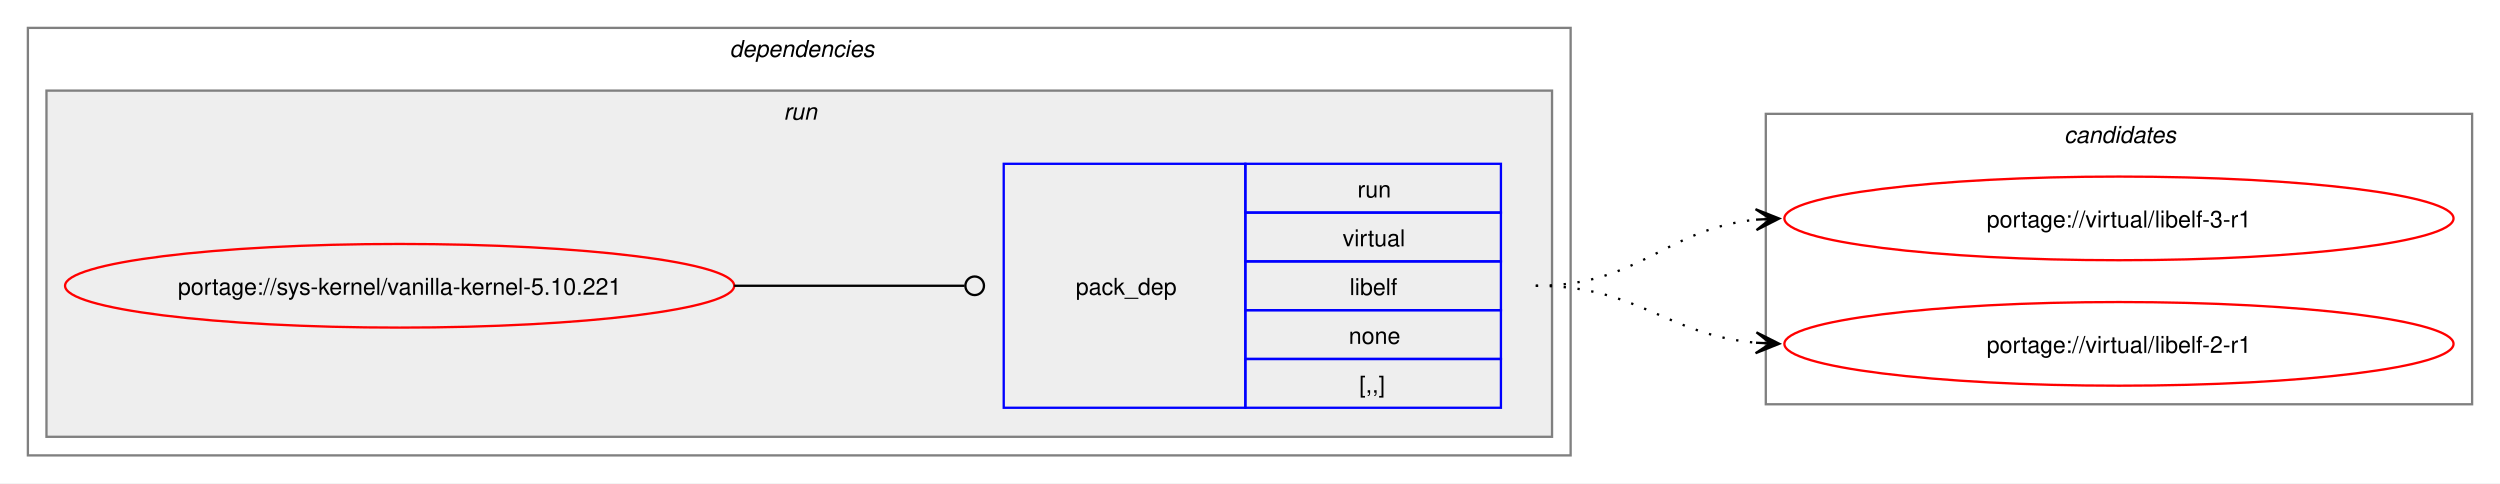
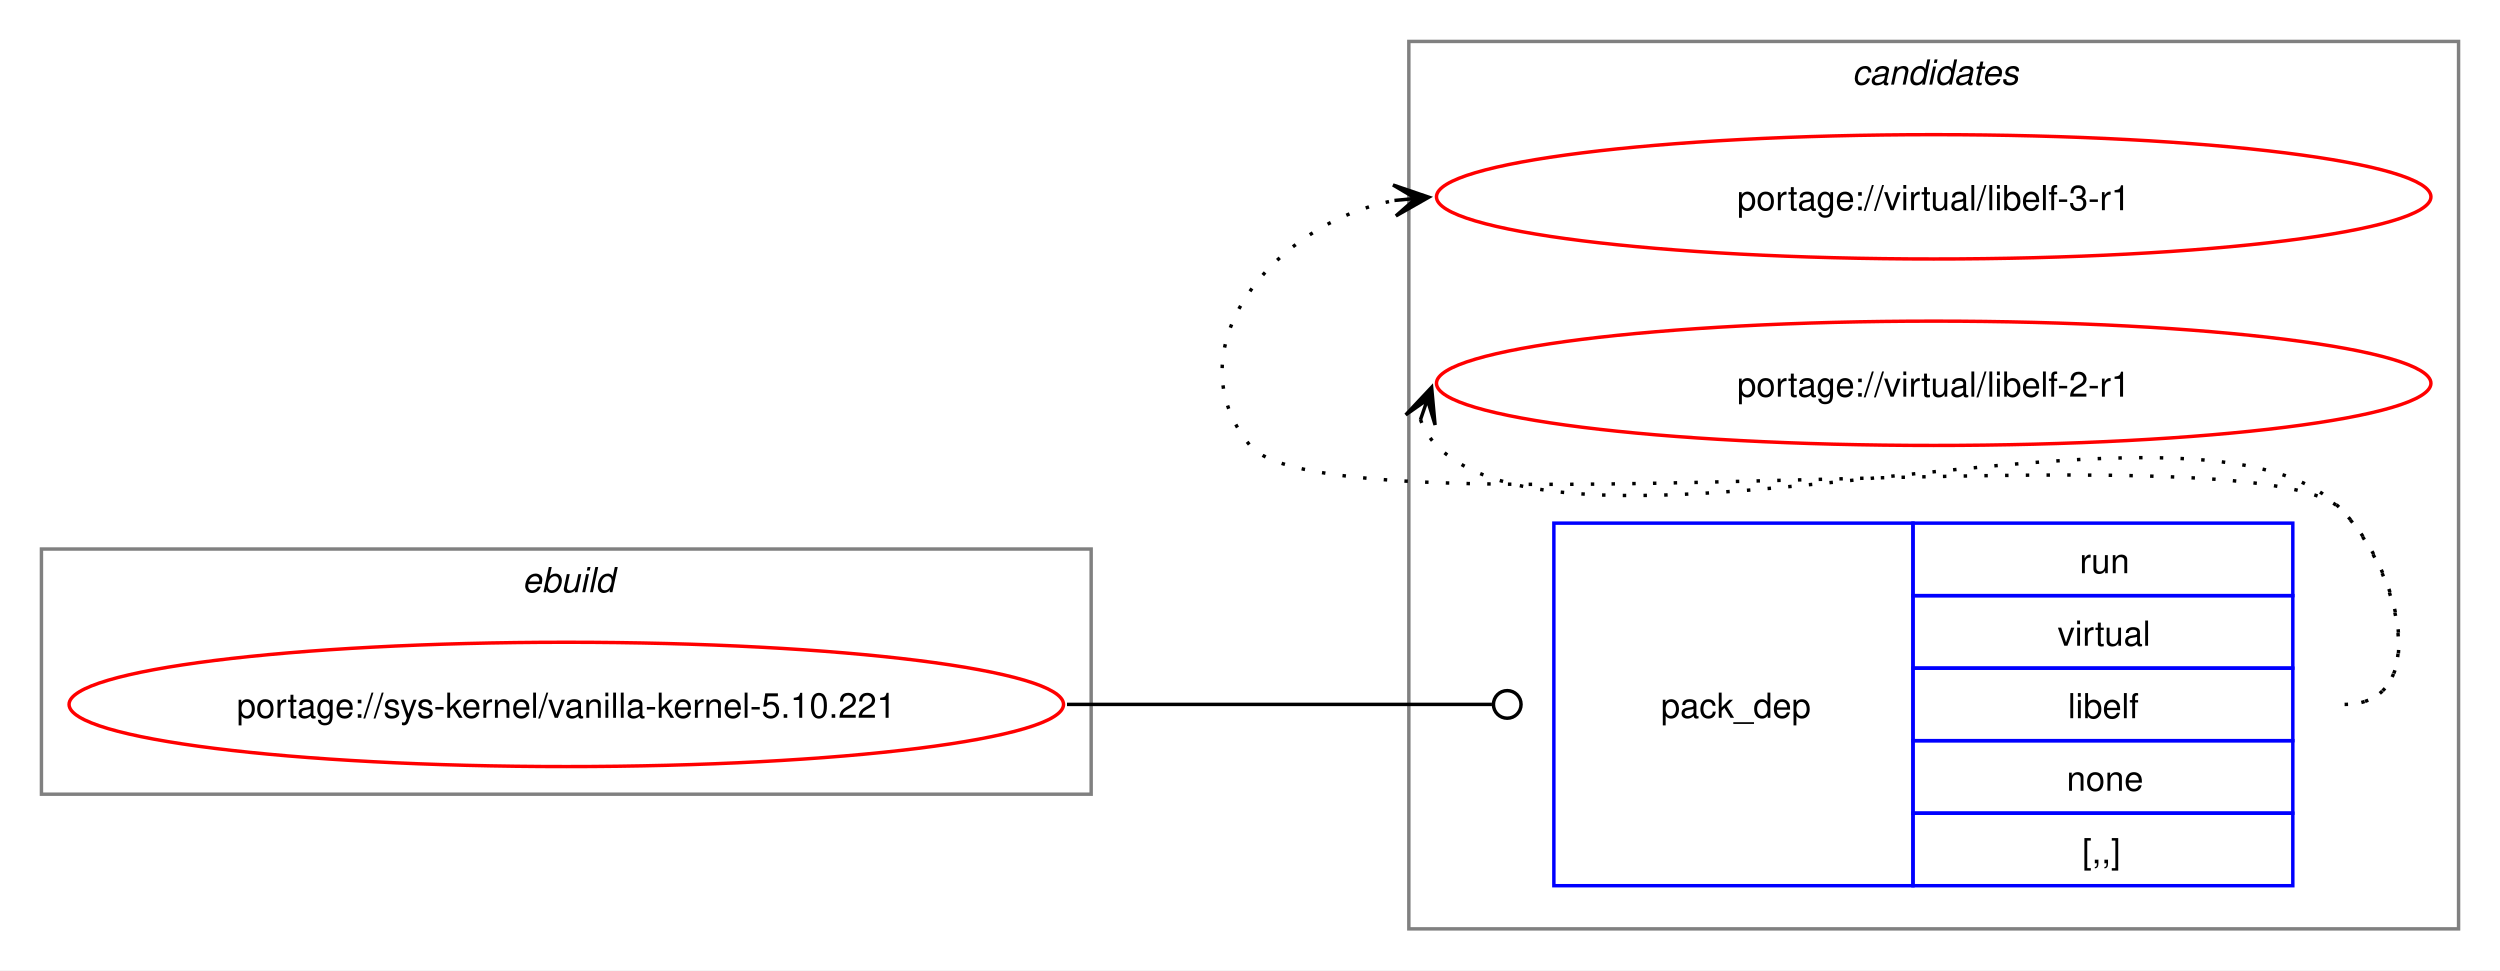
- <svg xmlns="http://www.w3.org/2000/svg" xmlns:xlink="http://www.w3.org/1999/xlink" width="1076pt" height="208pt" viewBox="0.00 0.00 1076.00 208.00">
-   <g id="graph0" class="graph" transform="scale(1 1) rotate(0) translate(4 204)">
-     <polygon fill="white" stroke="none" points="-4,4 -4,-204 1072,-204 1072,4 -4,4" />
-     <g id="clust2" class="cluster">
-       <polygon fill="none" stroke="gray" points="8,-8 8,-192 672,-192 672,-8 8,-8" />
-       <text text-anchor="start" x="310" y="-179.5" font-family="Helvetica,sans-Serif" font-style="italic" font-size="10.00">dependencies</text>
+ <svg xmlns="http://www.w3.org/2000/svg" xmlns:xlink="http://www.w3.org/1999/xlink" width="724pt" height="281pt" viewBox="0.00 0.00 724.00 281.00">
+   <g id="graph0" class="graph" transform="scale(1 1) rotate(0) translate(4 277)">
+     <polygon fill="white" stroke="none" points="-4,4 -4,-277 720,-277 720,4 -4,4" />
+     <g id="clust7" class="cluster">
+       <polygon fill="none" stroke="gray" points="404,-8 404,-265 708,-265 708,-8 404,-8" />
+       <text text-anchor="start" x="532.38" y="-252.5" font-family="Helvetica,sans-Serif" font-style="italic" font-size="10.00">candidates</text>
    </g>
-     <g id="clust5" class="cluster">
-       <polygon fill="#eeeeee" stroke="gray" points="16,-16 16,-165 664,-165 664,-16 16,-16" />
-       <text text-anchor="start" x="333.25" y="-152.5" font-family="Helvetica,sans-Serif" font-style="italic" font-size="10.00">run</text>
-     </g>
-     <g id="clust7" class="cluster">
-       <polygon fill="none" stroke="gray" points="756,-30 756,-155 1060,-155 1060,-30 756,-30" />
-       <text text-anchor="start" x="884.38" y="-142.5" font-family="Helvetica,sans-Serif" font-style="italic" font-size="10.00">candidates</text>
+     <g id="clust1" class="cluster">
+       <polygon fill="none" stroke="gray" points="8,-47 8,-118 312,-118 312,-47 8,-47" />
+       <text text-anchor="start" x="147.25" y="-105.5" font-family="Helvetica,sans-Serif" font-style="italic" font-size="10.00">ebuild</text>
    </g>
    <g id="node1" class="node">
      <g id="a_node1">
        <a xlink:href="../sys-kernel/vanilla-kernel-5.10.221.svg" xlink:title="portage://sys-kernel/vanilla-kernel-5.10.221">
-           <ellipse fill="none" stroke="red" cx="168" cy="-81" rx="144" ry="18" />
-           <text text-anchor="middle" x="168" y="-77.12" font-family="Helvetica,sans-Serif" font-size="10.00">portage://sys-kernel/vanilla-kernel-5.10.221</text>
+           <ellipse fill="none" stroke="red" cx="160" cy="-73" rx="144" ry="18" />
+           <text text-anchor="middle" x="160" y="-69.12" font-family="Helvetica,sans-Serif" font-size="10.00">portage://sys-kernel/vanilla-kernel-5.10.221</text>
        </a>
      </g>
    </g>
    <g id="node2" class="node">
-       <polygon fill="none" stroke="blue" points="428,-28.5 428,-133.5 532,-133.5 532,-28.5 428,-28.5" />
-       <text text-anchor="start" x="459" y="-77.12" font-family="Helvetica,sans-Serif" font-size="10.00">pack_dep</text>
-       <polygon fill="none" stroke="blue" points="532,-112.5 532,-133.5 642,-133.5 642,-112.5 532,-112.5" />
-       <text text-anchor="start" x="580.25" y="-119" font-family="Helvetica,sans-Serif" font-size="10.00">run</text>
-       <polygon fill="none" stroke="blue" points="532,-91.5 532,-112.5 642,-112.5 642,-91.5 532,-91.5" />
-       <text text-anchor="start" x="573.88" y="-98" font-family="Helvetica,sans-Serif" font-size="10.00">virtual</text>
-       <polygon fill="none" stroke="blue" points="532,-70.5 532,-91.5 642,-91.5 642,-70.5 532,-70.5" />
-       <text text-anchor="start" x="576.88" y="-77" font-family="Helvetica,sans-Serif" font-size="10.00">libelf</text>
-       <polygon fill="none" stroke="blue" points="532,-49.5 532,-70.5 642,-70.5 642,-49.5 532,-49.5" />
-       <text text-anchor="start" x="576.5" y="-56" font-family="Helvetica,sans-Serif" font-size="10.00">none</text>
-       <polygon fill="none" stroke="blue" points="532,-28.5 532,-49.5 642,-49.5 642,-28.5 532,-28.5" />
-       <text text-anchor="start" x="581" y="-35" font-family="Helvetica,sans-Serif" font-size="10.00">[,,]</text>
+       <polygon fill="none" stroke="blue" points="446,-20.5 446,-125.5 550,-125.5 550,-20.5 446,-20.5" />
+       <text text-anchor="start" x="477" y="-69.12" font-family="Helvetica,sans-Serif" font-size="10.00">pack_dep</text>
+       <polygon fill="none" stroke="blue" points="550,-104.5 550,-125.5 660,-125.5 660,-104.5 550,-104.5" />
+       <text text-anchor="start" x="598.25" y="-111" font-family="Helvetica,sans-Serif" font-size="10.00">run</text>
+       <polygon fill="none" stroke="blue" points="550,-83.5 550,-104.5 660,-104.5 660,-83.5 550,-83.5" />
+       <text text-anchor="start" x="591.88" y="-90" font-family="Helvetica,sans-Serif" font-size="10.00">virtual</text>
+       <polygon fill="none" stroke="blue" points="550,-62.5 550,-83.5 660,-83.5 660,-62.5 550,-62.5" />
+       <text text-anchor="start" x="594.88" y="-69" font-family="Helvetica,sans-Serif" font-size="10.00">libelf</text>
+       <polygon fill="none" stroke="blue" points="550,-41.5 550,-62.5 660,-62.5 660,-41.5 550,-41.5" />
+       <text text-anchor="start" x="594.5" y="-48" font-family="Helvetica,sans-Serif" font-size="10.00">none</text>
+       <polygon fill="none" stroke="blue" points="550,-20.5 550,-41.5 660,-41.5 660,-20.5 550,-20.5" />
+       <text text-anchor="start" x="599" y="-27" font-family="Helvetica,sans-Serif" font-size="10.00">[,,]</text>
    </g>
    <g id="edge1" class="edge">
-       <path fill="none" stroke="black" d="M312,-81C356.91,-81 370.3,-81 411.15,-81" />
-       <ellipse fill="none" stroke="black" cx="415.5" cy="-81" rx="4" ry="4" />
+       <path fill="none" stroke="black" d="M305,-73C360.57,-73 376.66,-73 428.07,-73" />
+       <ellipse fill="none" stroke="black" cx="432.5" cy="-73" rx="4" ry="4" />
    </g>
    <g id="node3" class="node">
      <g id="a_node3">
        <a xlink:href="../virtual/libelf-3-r1.svg" xlink:title="portage://virtual/libelf-3-r1">
-           <ellipse fill="none" stroke="red" cx="908" cy="-110" rx="144" ry="18" />
-           <text text-anchor="middle" x="908" y="-106.12" font-family="Helvetica,sans-Serif" font-size="10.00">portage://virtual/libelf-3-r1</text>
+           <ellipse fill="none" stroke="red" cx="556" cy="-220" rx="144" ry="18" />
+           <text text-anchor="middle" x="556" y="-216.12" font-family="Helvetica,sans-Serif" font-size="10.00">portage://virtual/libelf-3-r1</text>
        </a>
      </g>
    </g>
    <g id="edge2" class="edge">
-       <path fill="none" stroke="black" stroke-dasharray="1,5" d="M657,-81C702.03,-81 712.61,-105.65 752.26,-109.5" />
-       <polygon fill="black" stroke="black" points="761.78,-109.94 751.58,-113.97 758.01,-109.77 751.79,-109.47 751.79,-109.47 751.79,-109.47 758.01,-109.77 752,-104.98 761.78,-109.94" />
+       <path fill="none" stroke="black" stroke-dasharray="1,5" d="M675,-73C700.12,-73 691.6,-111.59 674,-129.5 649.35,-154.59 380.36,-120.85 358,-148 335.11,-175.8 364.6,-212.35 399.91,-218.95" />
+       <polygon fill="black" stroke="black" points="409.79,-219.89 399.41,-223.43 406.02,-219.53 399.83,-218.95 399.83,-218.95 399.83,-218.95 406.02,-219.53 400.25,-214.47 409.79,-219.89" />
    </g>
    <g id="node4" class="node">
      <g id="a_node4">
        <a xlink:href="../virtual/libelf-2-r1.svg" xlink:title="portage://virtual/libelf-2-r1">
-           <ellipse fill="none" stroke="red" cx="908" cy="-56" rx="144" ry="18" />
-           <text text-anchor="middle" x="908" y="-52.12" font-family="Helvetica,sans-Serif" font-size="10.00">portage://virtual/libelf-2-r1</text>
+           <ellipse fill="none" stroke="red" cx="556" cy="-166" rx="144" ry="18" />
+           <text text-anchor="middle" x="556" y="-162.12" font-family="Helvetica,sans-Serif" font-size="10.00">portage://virtual/libelf-2-r1</text>
        </a>
      </g>
    </g>
    <g id="edge3" class="edge">
-       <path fill="none" stroke="black" stroke-dasharray="1,5" d="M657,-81C701.43,-81 712.82,-59.93 751.84,-56.48" />
-       <polygon fill="black" stroke="black" points="761.78,-56.05 751.98,-60.97 758,-56.21 751.79,-56.48 751.79,-56.48 751.79,-56.48 758,-56.21 751.6,-51.98 761.78,-56.05" />
+       <path fill="none" stroke="black" stroke-dasharray="1,5" d="M407.37,-155.45C408.4,-152.7 410.07,-149.96 412,-148 452.96,-106.42 633.83,-171.85 674,-129.5 691.28,-111.28 700.12,-73 675,-73" />
+       <polygon fill="black" stroke="black" points="410.6,-164.85 403.09,-156.86 409.37,-161.27 407.34,-155.39 407.34,-155.39 407.34,-155.39 409.37,-161.27 411.6,-153.93 410.6,-164.85" />
    </g>
  </g>
</svg>
